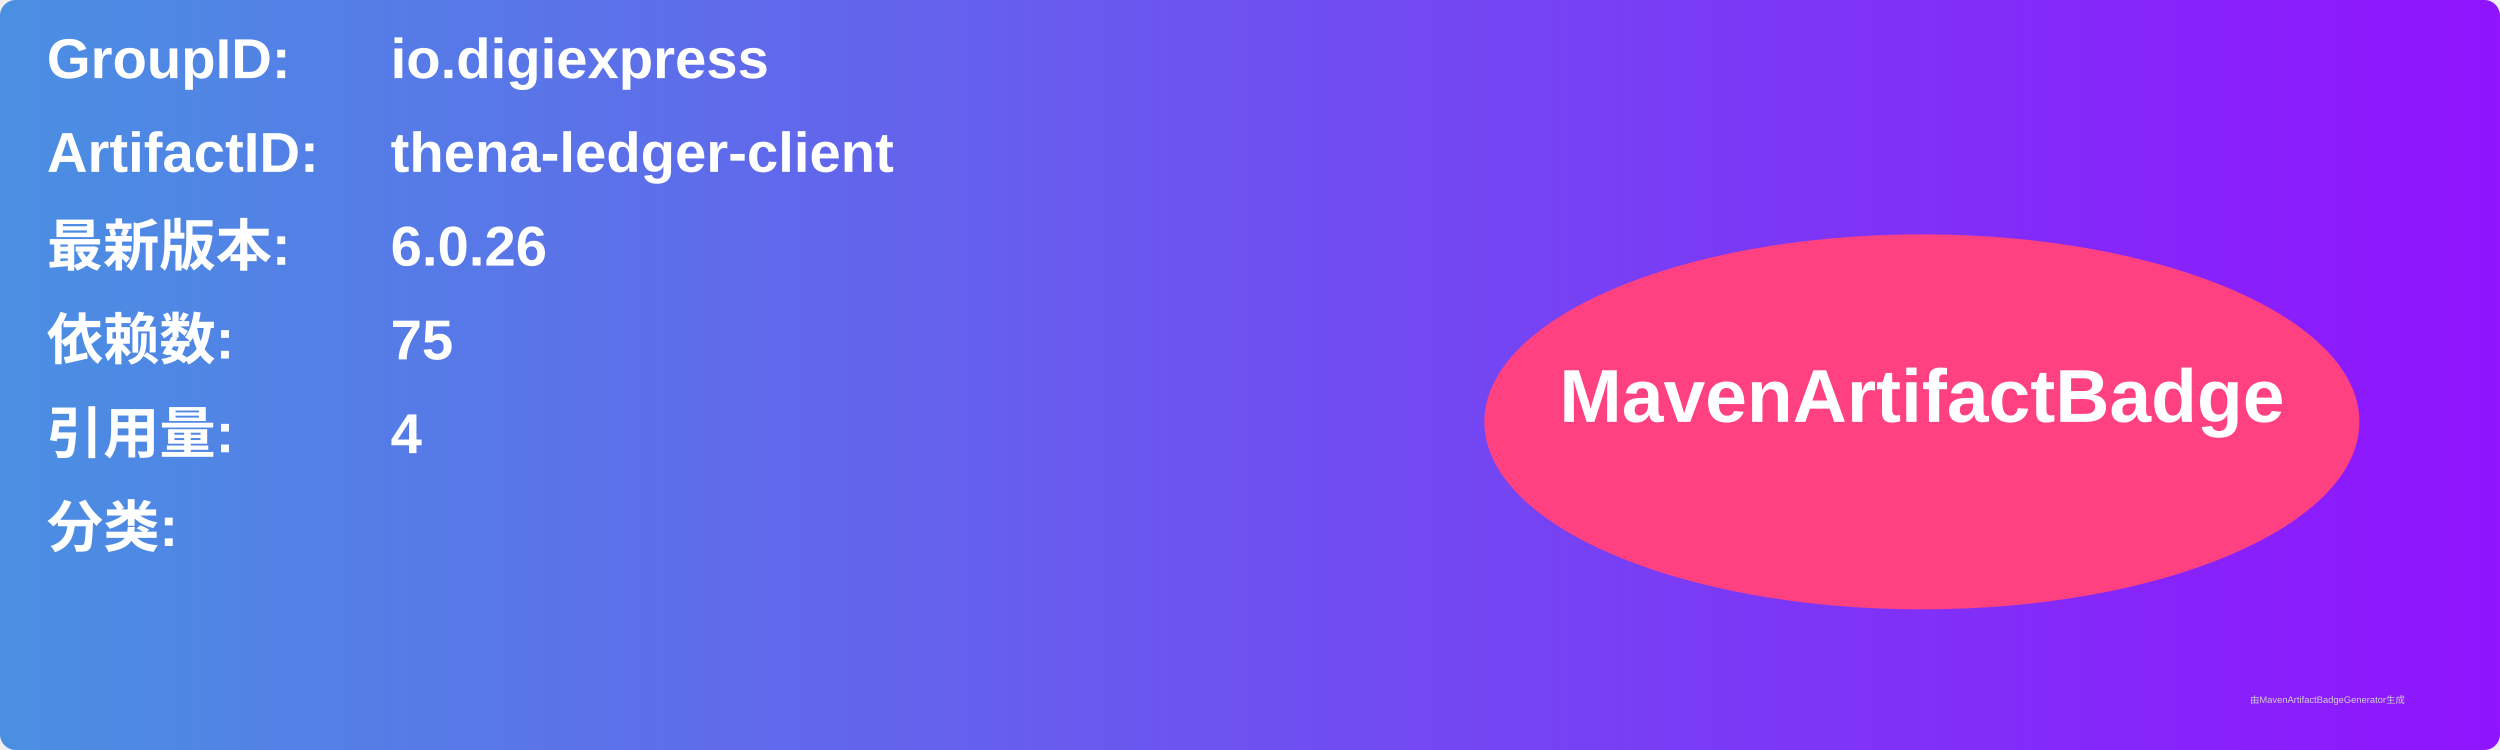
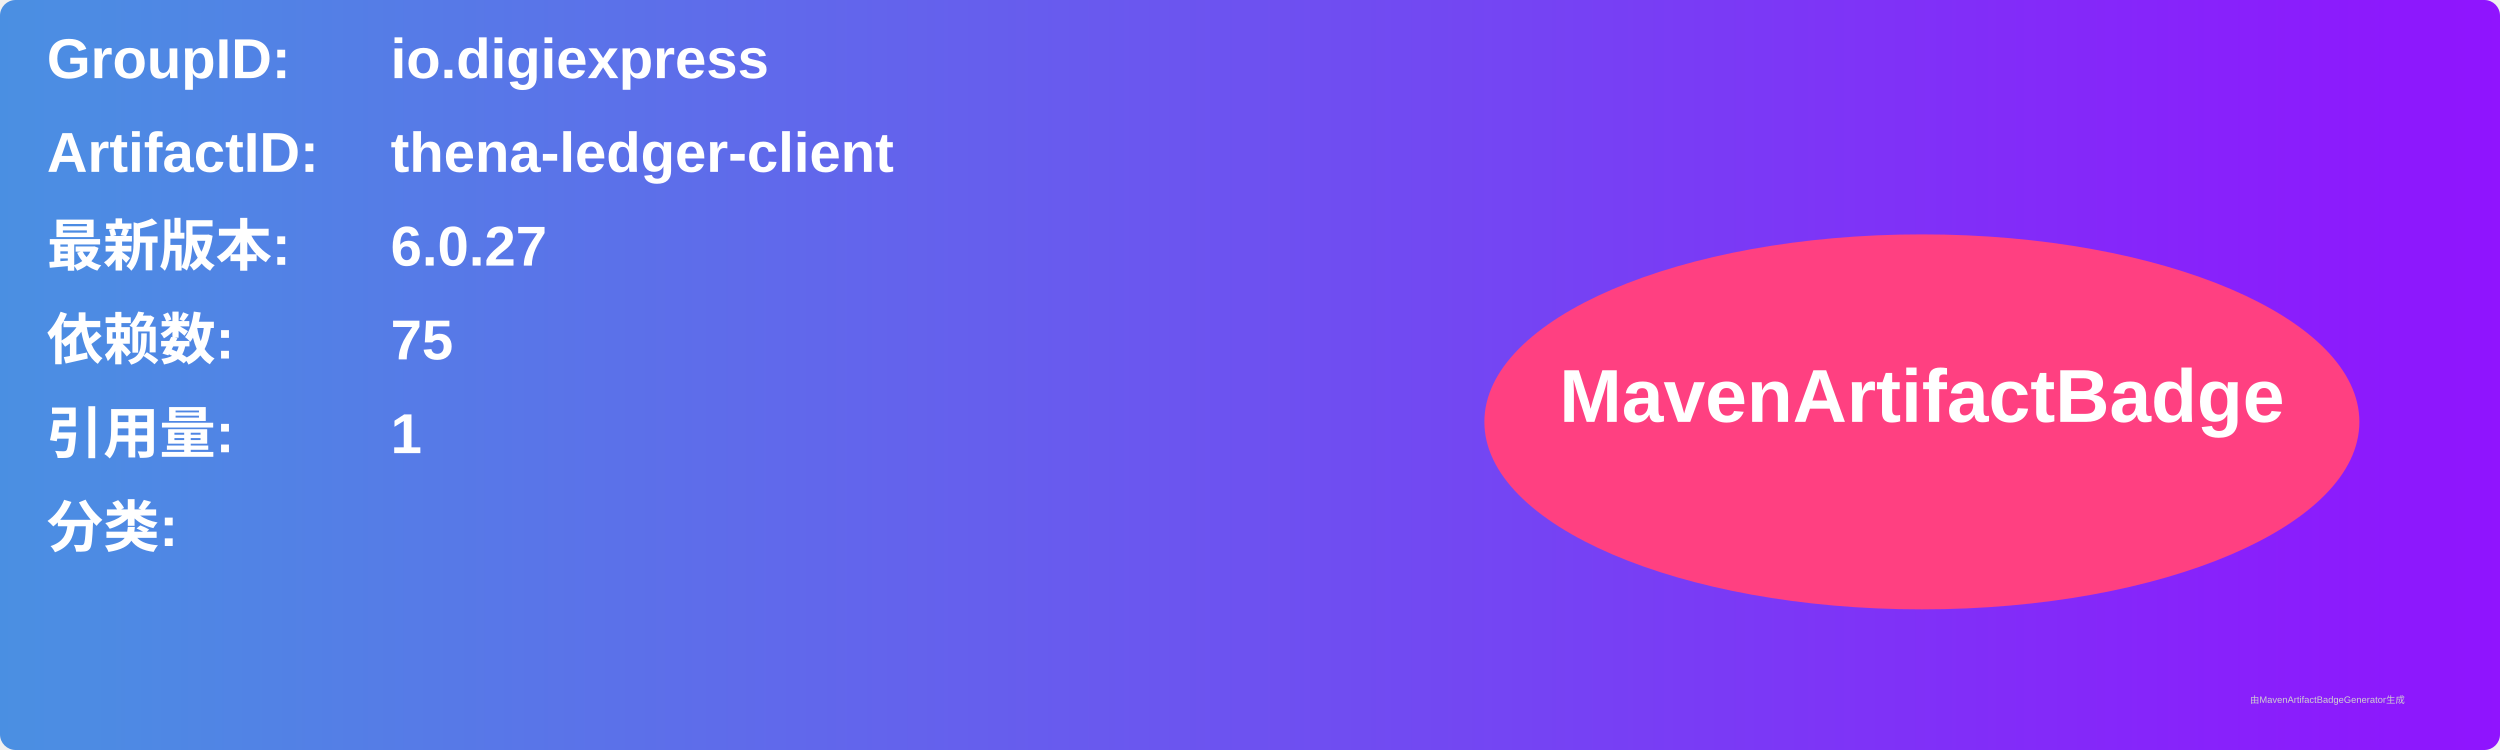
<svg xmlns="http://www.w3.org/2000/svg" width="800" height="240" viewBox="0 0 800 240">
  <linearGradient id="grad" x1="0%" y1="0%" x2="100%" y2="0%">
    <stop offset="0%" stop-color="#4a90e2" />
    <stop offset="100%" stop-color="#9013fe" />
  </linearGradient>
  <rect width="100%" height="100%" rx="5" ry="5" fill="url(#grad)" />
  <g transform="translate(15, 15)">
    <text x="0" y="10" font-family="Arial" font-size="18" fill="white" font-weight="bold" width="260">GroupID:</text>
    <text x="110" y="10" font-family="Arial" font-size="18" fill="white" font-weight="bold" width="460">io.digiexpress</text>
    <text x="0" y="40" font-family="Arial" font-size="18" fill="white" font-weight="bold" width="260">ArtifactID:</text>
    <text x="110" y="40" font-family="Arial" font-size="18" fill="white" font-weight="bold" width="460">thena-ledger-client</text>
    <text x="0" y="70" font-family="Arial" font-size="18" fill="white" font-weight="bold">最新版本:</text>
    <text x="110" y="70" font-family="Arial" font-size="18" fill="white" font-weight="bold">
-       <tspan font-weight="bold">6.0.26</tspan>
+       <tspan font-weight="bold">6.0.27</tspan>
    </text>
    <text x="0" y="100" font-family="Arial" font-size="18" fill="white" font-weight="bold">依赖数: </text>
    <text x="110" y="100" font-family="Arial" font-size="18" fill="white">
      <tspan font-weight="bold">75</tspan>
    </text>
    <text x="0" y="130" font-family="Arial" font-size="18" fill="white" font-weight="bold">引用量: </text>
    <text x="110" y="130" font-family="Arial" font-size="18" fill="white">
-       <tspan font-weight="bold">4</tspan>
+       <tspan font-weight="bold">1</tspan>
    </text>
    <text x="0" y="160" font-family="Arial" font-size="18" fill="white" font-weight="bold">分类:</text>
    <text x="10" y="190" font-family="Arial" font-size="10" fill="white">
      <tspan font-weight="bold" />
    </text>
    <ellipse cx="600" cy="120" rx="140" ry="60" fill="#ff4081" />
    <text x="600" y="120" text-anchor="middle" font-family="Arial" font-size="24" fill="white" font-weight="bold">MavenArtifactBadge</text>
  </g>
  <text x="720" y="225" font-family="Arial" font-size="3" fill="#d0d0d0">由MavenArtifactBadgeGenerator生成</text>
</svg>
